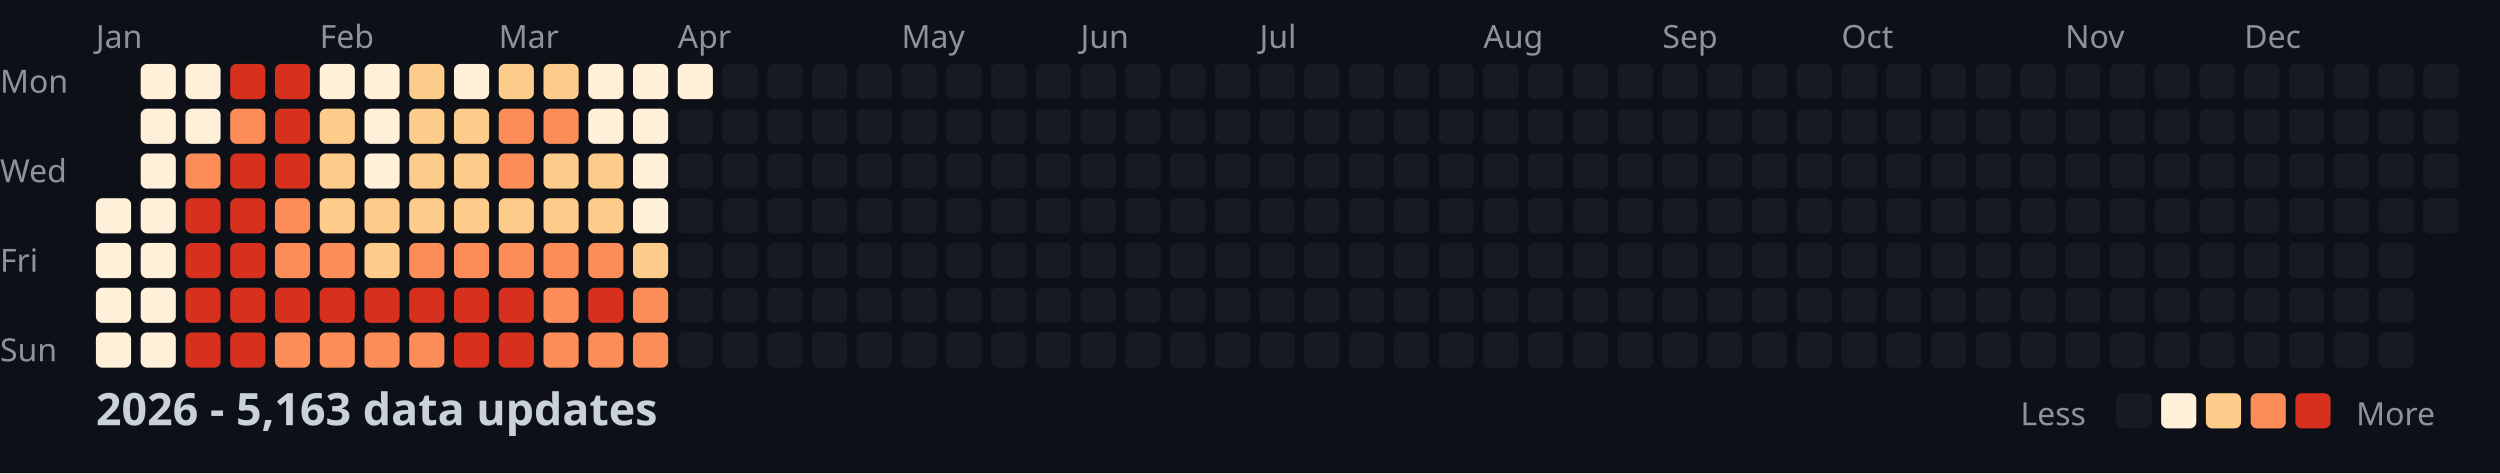
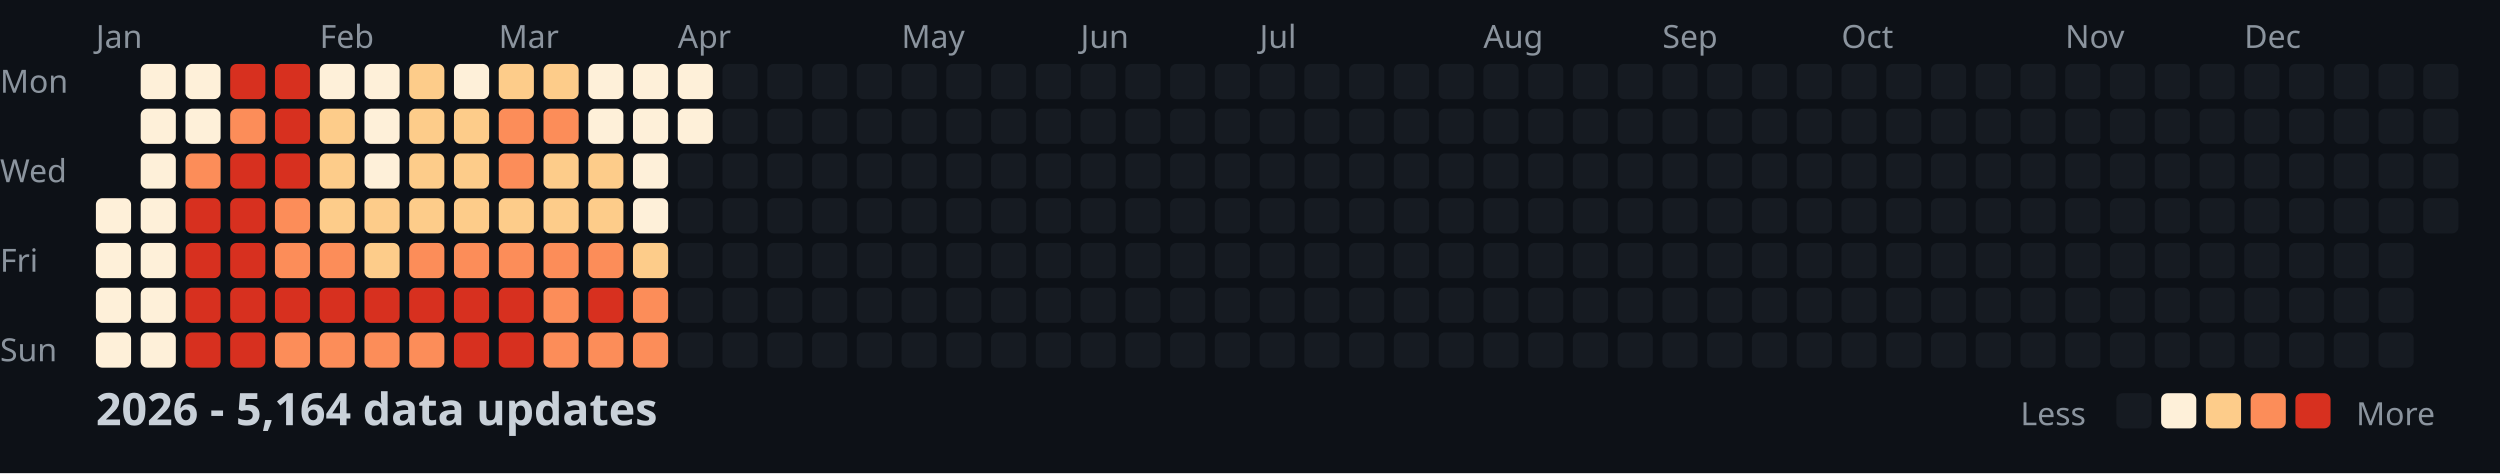
<svg xmlns="http://www.w3.org/2000/svg" width="782" height="148">
  <style>
    .month { font: 10px sans-serif; fill: #8b949e; }
    .day { font: 10px sans-serif; fill: #8b949e; }
    .title { font: bold 14px sans-serif; fill: #c9d1d9; }
    .legend { font: 10px sans-serif; fill: #8b949e; }
  </style>
  <rect width="100%" height="100%" fill="#0d1117" />
  <text x="0" y="29" class="day">Mon</text>
  <text x="0" y="57" class="day">Wed</text>
  <text x="0" y="85" class="day">Fri</text>
  <text x="0" y="113" class="day">Sun</text>
  <text x="30" y="15" class="month">Jan</text>
  <text x="100" y="15" class="month">Feb</text>
  <text x="156" y="15" class="month">Mar</text>
  <text x="212" y="15" class="month">Apr</text>
  <text x="282" y="15" class="month">May</text>
  <text x="338" y="15" class="month">Jun</text>
  <text x="394" y="15" class="month">Jul</text>
  <text x="464" y="15" class="month">Aug</text>
  <text x="520" y="15" class="month">Sep</text>
  <text x="576" y="15" class="month">Oct</text>
  <text x="646" y="15" class="month">Nov</text>
  <text x="702" y="15" class="month">Dec</text>
  <rect x="30" y="62" width="11" height="11" fill="#fef0d9" rx="2" />
  <rect x="30" y="76" width="11" height="11" fill="#fef0d9" rx="2" />
  <rect x="30" y="90" width="11" height="11" fill="#fef0d9" rx="2" />
  <rect x="30" y="104" width="11" height="11" fill="#fef0d9" rx="2" />
  <rect x="44" y="20" width="11" height="11" fill="#fef0d9" rx="2" />
  <rect x="44" y="34" width="11" height="11" fill="#fef0d9" rx="2" />
  <rect x="44" y="48" width="11" height="11" fill="#fef0d9" rx="2" />
  <rect x="44" y="62" width="11" height="11" fill="#fef0d9" rx="2" />
  <rect x="44" y="76" width="11" height="11" fill="#fef0d9" rx="2" />
  <rect x="44" y="90" width="11" height="11" fill="#fef0d9" rx="2" />
  <rect x="44" y="104" width="11" height="11" fill="#fef0d9" rx="2" />
  <rect x="58" y="20" width="11" height="11" fill="#fef0d9" rx="2" />
  <rect x="58" y="34" width="11" height="11" fill="#fef0d9" rx="2" />
  <rect x="58" y="48" width="11" height="11" fill="#fc8d59" rx="2" />
  <rect x="58" y="62" width="11" height="11" fill="#d7301f" rx="2" />
  <rect x="58" y="76" width="11" height="11" fill="#d7301f" rx="2" />
  <rect x="58" y="90" width="11" height="11" fill="#d7301f" rx="2" />
  <rect x="58" y="104" width="11" height="11" fill="#d7301f" rx="2" />
  <rect x="72" y="20" width="11" height="11" fill="#d7301f" rx="2" />
  <rect x="72" y="34" width="11" height="11" fill="#fc8d59" rx="2" />
  <rect x="72" y="48" width="11" height="11" fill="#d7301f" rx="2" />
  <rect x="72" y="62" width="11" height="11" fill="#d7301f" rx="2" />
  <rect x="72" y="76" width="11" height="11" fill="#d7301f" rx="2" />
  <rect x="72" y="90" width="11" height="11" fill="#d7301f" rx="2" />
  <rect x="72" y="104" width="11" height="11" fill="#d7301f" rx="2" />
  <rect x="86" y="20" width="11" height="11" fill="#d7301f" rx="2" />
  <rect x="86" y="34" width="11" height="11" fill="#d7301f" rx="2" />
  <rect x="86" y="48" width="11" height="11" fill="#d7301f" rx="2" />
  <rect x="86" y="62" width="11" height="11" fill="#fc8d59" rx="2" />
  <rect x="86" y="76" width="11" height="11" fill="#fc8d59" rx="2" />
  <rect x="86" y="90" width="11" height="11" fill="#d7301f" rx="2" />
  <rect x="86" y="104" width="11" height="11" fill="#fc8d59" rx="2" />
  <rect x="100" y="20" width="11" height="11" fill="#fef0d9" rx="2" />
  <rect x="100" y="34" width="11" height="11" fill="#fdcc8a" rx="2" />
  <rect x="100" y="48" width="11" height="11" fill="#fdcc8a" rx="2" />
  <rect x="100" y="62" width="11" height="11" fill="#fdcc8a" rx="2" />
  <rect x="100" y="76" width="11" height="11" fill="#fc8d59" rx="2" />
  <rect x="100" y="90" width="11" height="11" fill="#d7301f" rx="2" />
  <rect x="100" y="104" width="11" height="11" fill="#fc8d59" rx="2" />
  <rect x="114" y="20" width="11" height="11" fill="#fef0d9" rx="2" />
  <rect x="114" y="34" width="11" height="11" fill="#fef0d9" rx="2" />
  <rect x="114" y="48" width="11" height="11" fill="#fef0d9" rx="2" />
  <rect x="114" y="62" width="11" height="11" fill="#fdcc8a" rx="2" />
  <rect x="114" y="76" width="11" height="11" fill="#fdcc8a" rx="2" />
  <rect x="114" y="90" width="11" height="11" fill="#d7301f" rx="2" />
  <rect x="114" y="104" width="11" height="11" fill="#fc8d59" rx="2" />
  <rect x="128" y="20" width="11" height="11" fill="#fdcc8a" rx="2" />
  <rect x="128" y="34" width="11" height="11" fill="#fdcc8a" rx="2" />
  <rect x="128" y="48" width="11" height="11" fill="#fdcc8a" rx="2" />
  <rect x="128" y="62" width="11" height="11" fill="#fdcc8a" rx="2" />
  <rect x="128" y="76" width="11" height="11" fill="#fc8d59" rx="2" />
  <rect x="128" y="90" width="11" height="11" fill="#d7301f" rx="2" />
  <rect x="128" y="104" width="11" height="11" fill="#fc8d59" rx="2" />
  <rect x="142" y="20" width="11" height="11" fill="#fef0d9" rx="2" />
  <rect x="142" y="34" width="11" height="11" fill="#fdcc8a" rx="2" />
  <rect x="142" y="48" width="11" height="11" fill="#fdcc8a" rx="2" />
  <rect x="142" y="62" width="11" height="11" fill="#fdcc8a" rx="2" />
  <rect x="142" y="76" width="11" height="11" fill="#fc8d59" rx="2" />
  <rect x="142" y="90" width="11" height="11" fill="#d7301f" rx="2" />
  <rect x="142" y="104" width="11" height="11" fill="#d7301f" rx="2" />
  <rect x="156" y="20" width="11" height="11" fill="#fdcc8a" rx="2" />
  <rect x="156" y="34" width="11" height="11" fill="#fc8d59" rx="2" />
  <rect x="156" y="48" width="11" height="11" fill="#fc8d59" rx="2" />
  <rect x="156" y="62" width="11" height="11" fill="#fdcc8a" rx="2" />
  <rect x="156" y="76" width="11" height="11" fill="#fc8d59" rx="2" />
  <rect x="156" y="90" width="11" height="11" fill="#d7301f" rx="2" />
  <rect x="156" y="104" width="11" height="11" fill="#d7301f" rx="2" />
  <rect x="170" y="20" width="11" height="11" fill="#fdcc8a" rx="2" />
  <rect x="170" y="34" width="11" height="11" fill="#fc8d59" rx="2" />
  <rect x="170" y="48" width="11" height="11" fill="#fdcc8a" rx="2" />
  <rect x="170" y="62" width="11" height="11" fill="#fdcc8a" rx="2" />
  <rect x="170" y="76" width="11" height="11" fill="#fc8d59" rx="2" />
  <rect x="170" y="90" width="11" height="11" fill="#fc8d59" rx="2" />
  <rect x="170" y="104" width="11" height="11" fill="#fc8d59" rx="2" />
  <rect x="184" y="20" width="11" height="11" fill="#fef0d9" rx="2" />
  <rect x="184" y="34" width="11" height="11" fill="#fef0d9" rx="2" />
  <rect x="184" y="48" width="11" height="11" fill="#fdcc8a" rx="2" />
  <rect x="184" y="62" width="11" height="11" fill="#fdcc8a" rx="2" />
  <rect x="184" y="76" width="11" height="11" fill="#fc8d59" rx="2" />
  <rect x="184" y="90" width="11" height="11" fill="#d7301f" rx="2" />
  <rect x="184" y="104" width="11" height="11" fill="#fc8d59" rx="2" />
  <rect x="198" y="20" width="11" height="11" fill="#fef0d9" rx="2" />
  <rect x="198" y="34" width="11" height="11" fill="#fef0d9" rx="2" />
  <rect x="198" y="48" width="11" height="11" fill="#fef0d9" rx="2" />
  <rect x="198" y="62" width="11" height="11" fill="#fef0d9" rx="2" />
  <rect x="198" y="76" width="11" height="11" fill="#fdcc8a" rx="2" />
  <rect x="198" y="90" width="11" height="11" fill="#fc8d59" rx="2" />
  <rect x="198" y="104" width="11" height="11" fill="#fc8d59" rx="2" />
  <rect x="212" y="20" width="11" height="11" fill="#fef0d9" rx="2" />
-   <rect x="212" y="34" width="11" height="11" fill="#161b22" rx="2" />
+   <rect x="212" y="34" width="11" height="11" fill="#fef0d9" rx="2" />
  <rect x="212" y="48" width="11" height="11" fill="#161b22" rx="2" />
  <rect x="212" y="62" width="11" height="11" fill="#161b22" rx="2" />
  <rect x="212" y="76" width="11" height="11" fill="#161b22" rx="2" />
  <rect x="212" y="90" width="11" height="11" fill="#161b22" rx="2" />
  <rect x="212" y="104" width="11" height="11" fill="#161b22" rx="2" />
  <rect x="226" y="20" width="11" height="11" fill="#161b22" rx="2" />
  <rect x="226" y="34" width="11" height="11" fill="#161b22" rx="2" />
  <rect x="226" y="48" width="11" height="11" fill="#161b22" rx="2" />
  <rect x="226" y="62" width="11" height="11" fill="#161b22" rx="2" />
  <rect x="226" y="76" width="11" height="11" fill="#161b22" rx="2" />
  <rect x="226" y="90" width="11" height="11" fill="#161b22" rx="2" />
  <rect x="226" y="104" width="11" height="11" fill="#161b22" rx="2" />
  <rect x="240" y="20" width="11" height="11" fill="#161b22" rx="2" />
  <rect x="240" y="34" width="11" height="11" fill="#161b22" rx="2" />
  <rect x="240" y="48" width="11" height="11" fill="#161b22" rx="2" />
  <rect x="240" y="62" width="11" height="11" fill="#161b22" rx="2" />
  <rect x="240" y="76" width="11" height="11" fill="#161b22" rx="2" />
  <rect x="240" y="90" width="11" height="11" fill="#161b22" rx="2" />
  <rect x="240" y="104" width="11" height="11" fill="#161b22" rx="2" />
  <rect x="254" y="20" width="11" height="11" fill="#161b22" rx="2" />
  <rect x="254" y="34" width="11" height="11" fill="#161b22" rx="2" />
  <rect x="254" y="48" width="11" height="11" fill="#161b22" rx="2" />
  <rect x="254" y="62" width="11" height="11" fill="#161b22" rx="2" />
  <rect x="254" y="76" width="11" height="11" fill="#161b22" rx="2" />
  <rect x="254" y="90" width="11" height="11" fill="#161b22" rx="2" />
  <rect x="254" y="104" width="11" height="11" fill="#161b22" rx="2" />
  <rect x="268" y="20" width="11" height="11" fill="#161b22" rx="2" />
  <rect x="268" y="34" width="11" height="11" fill="#161b22" rx="2" />
  <rect x="268" y="48" width="11" height="11" fill="#161b22" rx="2" />
  <rect x="268" y="62" width="11" height="11" fill="#161b22" rx="2" />
  <rect x="268" y="76" width="11" height="11" fill="#161b22" rx="2" />
  <rect x="268" y="90" width="11" height="11" fill="#161b22" rx="2" />
  <rect x="268" y="104" width="11" height="11" fill="#161b22" rx="2" />
  <rect x="282" y="20" width="11" height="11" fill="#161b22" rx="2" />
  <rect x="282" y="34" width="11" height="11" fill="#161b22" rx="2" />
  <rect x="282" y="48" width="11" height="11" fill="#161b22" rx="2" />
  <rect x="282" y="62" width="11" height="11" fill="#161b22" rx="2" />
  <rect x="282" y="76" width="11" height="11" fill="#161b22" rx="2" />
  <rect x="282" y="90" width="11" height="11" fill="#161b22" rx="2" />
  <rect x="282" y="104" width="11" height="11" fill="#161b22" rx="2" />
  <rect x="296" y="20" width="11" height="11" fill="#161b22" rx="2" />
  <rect x="296" y="34" width="11" height="11" fill="#161b22" rx="2" />
  <rect x="296" y="48" width="11" height="11" fill="#161b22" rx="2" />
  <rect x="296" y="62" width="11" height="11" fill="#161b22" rx="2" />
  <rect x="296" y="76" width="11" height="11" fill="#161b22" rx="2" />
  <rect x="296" y="90" width="11" height="11" fill="#161b22" rx="2" />
  <rect x="296" y="104" width="11" height="11" fill="#161b22" rx="2" />
  <rect x="310" y="20" width="11" height="11" fill="#161b22" rx="2" />
  <rect x="310" y="34" width="11" height="11" fill="#161b22" rx="2" />
  <rect x="310" y="48" width="11" height="11" fill="#161b22" rx="2" />
  <rect x="310" y="62" width="11" height="11" fill="#161b22" rx="2" />
  <rect x="310" y="76" width="11" height="11" fill="#161b22" rx="2" />
  <rect x="310" y="90" width="11" height="11" fill="#161b22" rx="2" />
  <rect x="310" y="104" width="11" height="11" fill="#161b22" rx="2" />
  <rect x="324" y="20" width="11" height="11" fill="#161b22" rx="2" />
  <rect x="324" y="34" width="11" height="11" fill="#161b22" rx="2" />
  <rect x="324" y="48" width="11" height="11" fill="#161b22" rx="2" />
  <rect x="324" y="62" width="11" height="11" fill="#161b22" rx="2" />
  <rect x="324" y="76" width="11" height="11" fill="#161b22" rx="2" />
  <rect x="324" y="90" width="11" height="11" fill="#161b22" rx="2" />
  <rect x="324" y="104" width="11" height="11" fill="#161b22" rx="2" />
  <rect x="338" y="20" width="11" height="11" fill="#161b22" rx="2" />
  <rect x="338" y="34" width="11" height="11" fill="#161b22" rx="2" />
  <rect x="338" y="48" width="11" height="11" fill="#161b22" rx="2" />
  <rect x="338" y="62" width="11" height="11" fill="#161b22" rx="2" />
  <rect x="338" y="76" width="11" height="11" fill="#161b22" rx="2" />
  <rect x="338" y="90" width="11" height="11" fill="#161b22" rx="2" />
  <rect x="338" y="104" width="11" height="11" fill="#161b22" rx="2" />
  <rect x="352" y="20" width="11" height="11" fill="#161b22" rx="2" />
  <rect x="352" y="34" width="11" height="11" fill="#161b22" rx="2" />
  <rect x="352" y="48" width="11" height="11" fill="#161b22" rx="2" />
  <rect x="352" y="62" width="11" height="11" fill="#161b22" rx="2" />
  <rect x="352" y="76" width="11" height="11" fill="#161b22" rx="2" />
  <rect x="352" y="90" width="11" height="11" fill="#161b22" rx="2" />
  <rect x="352" y="104" width="11" height="11" fill="#161b22" rx="2" />
  <rect x="366" y="20" width="11" height="11" fill="#161b22" rx="2" />
  <rect x="366" y="34" width="11" height="11" fill="#161b22" rx="2" />
  <rect x="366" y="48" width="11" height="11" fill="#161b22" rx="2" />
  <rect x="366" y="62" width="11" height="11" fill="#161b22" rx="2" />
  <rect x="366" y="76" width="11" height="11" fill="#161b22" rx="2" />
  <rect x="366" y="90" width="11" height="11" fill="#161b22" rx="2" />
  <rect x="366" y="104" width="11" height="11" fill="#161b22" rx="2" />
  <rect x="380" y="20" width="11" height="11" fill="#161b22" rx="2" />
  <rect x="380" y="34" width="11" height="11" fill="#161b22" rx="2" />
  <rect x="380" y="48" width="11" height="11" fill="#161b22" rx="2" />
  <rect x="380" y="62" width="11" height="11" fill="#161b22" rx="2" />
  <rect x="380" y="76" width="11" height="11" fill="#161b22" rx="2" />
  <rect x="380" y="90" width="11" height="11" fill="#161b22" rx="2" />
  <rect x="380" y="104" width="11" height="11" fill="#161b22" rx="2" />
  <rect x="394" y="20" width="11" height="11" fill="#161b22" rx="2" />
  <rect x="394" y="34" width="11" height="11" fill="#161b22" rx="2" />
  <rect x="394" y="48" width="11" height="11" fill="#161b22" rx="2" />
  <rect x="394" y="62" width="11" height="11" fill="#161b22" rx="2" />
  <rect x="394" y="76" width="11" height="11" fill="#161b22" rx="2" />
  <rect x="394" y="90" width="11" height="11" fill="#161b22" rx="2" />
  <rect x="394" y="104" width="11" height="11" fill="#161b22" rx="2" />
  <rect x="408" y="20" width="11" height="11" fill="#161b22" rx="2" />
  <rect x="408" y="34" width="11" height="11" fill="#161b22" rx="2" />
  <rect x="408" y="48" width="11" height="11" fill="#161b22" rx="2" />
  <rect x="408" y="62" width="11" height="11" fill="#161b22" rx="2" />
  <rect x="408" y="76" width="11" height="11" fill="#161b22" rx="2" />
  <rect x="408" y="90" width="11" height="11" fill="#161b22" rx="2" />
  <rect x="408" y="104" width="11" height="11" fill="#161b22" rx="2" />
  <rect x="422" y="20" width="11" height="11" fill="#161b22" rx="2" />
  <rect x="422" y="34" width="11" height="11" fill="#161b22" rx="2" />
  <rect x="422" y="48" width="11" height="11" fill="#161b22" rx="2" />
  <rect x="422" y="62" width="11" height="11" fill="#161b22" rx="2" />
  <rect x="422" y="76" width="11" height="11" fill="#161b22" rx="2" />
  <rect x="422" y="90" width="11" height="11" fill="#161b22" rx="2" />
  <rect x="422" y="104" width="11" height="11" fill="#161b22" rx="2" />
  <rect x="436" y="20" width="11" height="11" fill="#161b22" rx="2" />
  <rect x="436" y="34" width="11" height="11" fill="#161b22" rx="2" />
  <rect x="436" y="48" width="11" height="11" fill="#161b22" rx="2" />
  <rect x="436" y="62" width="11" height="11" fill="#161b22" rx="2" />
  <rect x="436" y="76" width="11" height="11" fill="#161b22" rx="2" />
  <rect x="436" y="90" width="11" height="11" fill="#161b22" rx="2" />
  <rect x="436" y="104" width="11" height="11" fill="#161b22" rx="2" />
  <rect x="450" y="20" width="11" height="11" fill="#161b22" rx="2" />
  <rect x="450" y="34" width="11" height="11" fill="#161b22" rx="2" />
  <rect x="450" y="48" width="11" height="11" fill="#161b22" rx="2" />
  <rect x="450" y="62" width="11" height="11" fill="#161b22" rx="2" />
  <rect x="450" y="76" width="11" height="11" fill="#161b22" rx="2" />
  <rect x="450" y="90" width="11" height="11" fill="#161b22" rx="2" />
  <rect x="450" y="104" width="11" height="11" fill="#161b22" rx="2" />
  <rect x="464" y="20" width="11" height="11" fill="#161b22" rx="2" />
  <rect x="464" y="34" width="11" height="11" fill="#161b22" rx="2" />
  <rect x="464" y="48" width="11" height="11" fill="#161b22" rx="2" />
  <rect x="464" y="62" width="11" height="11" fill="#161b22" rx="2" />
  <rect x="464" y="76" width="11" height="11" fill="#161b22" rx="2" />
  <rect x="464" y="90" width="11" height="11" fill="#161b22" rx="2" />
  <rect x="464" y="104" width="11" height="11" fill="#161b22" rx="2" />
  <rect x="478" y="20" width="11" height="11" fill="#161b22" rx="2" />
  <rect x="478" y="34" width="11" height="11" fill="#161b22" rx="2" />
  <rect x="478" y="48" width="11" height="11" fill="#161b22" rx="2" />
  <rect x="478" y="62" width="11" height="11" fill="#161b22" rx="2" />
  <rect x="478" y="76" width="11" height="11" fill="#161b22" rx="2" />
  <rect x="478" y="90" width="11" height="11" fill="#161b22" rx="2" />
  <rect x="478" y="104" width="11" height="11" fill="#161b22" rx="2" />
  <rect x="492" y="20" width="11" height="11" fill="#161b22" rx="2" />
  <rect x="492" y="34" width="11" height="11" fill="#161b22" rx="2" />
  <rect x="492" y="48" width="11" height="11" fill="#161b22" rx="2" />
  <rect x="492" y="62" width="11" height="11" fill="#161b22" rx="2" />
  <rect x="492" y="76" width="11" height="11" fill="#161b22" rx="2" />
  <rect x="492" y="90" width="11" height="11" fill="#161b22" rx="2" />
  <rect x="492" y="104" width="11" height="11" fill="#161b22" rx="2" />
  <rect x="506" y="20" width="11" height="11" fill="#161b22" rx="2" />
  <rect x="506" y="34" width="11" height="11" fill="#161b22" rx="2" />
  <rect x="506" y="48" width="11" height="11" fill="#161b22" rx="2" />
  <rect x="506" y="62" width="11" height="11" fill="#161b22" rx="2" />
  <rect x="506" y="76" width="11" height="11" fill="#161b22" rx="2" />
  <rect x="506" y="90" width="11" height="11" fill="#161b22" rx="2" />
  <rect x="506" y="104" width="11" height="11" fill="#161b22" rx="2" />
  <rect x="520" y="20" width="11" height="11" fill="#161b22" rx="2" />
  <rect x="520" y="34" width="11" height="11" fill="#161b22" rx="2" />
  <rect x="520" y="48" width="11" height="11" fill="#161b22" rx="2" />
  <rect x="520" y="62" width="11" height="11" fill="#161b22" rx="2" />
  <rect x="520" y="76" width="11" height="11" fill="#161b22" rx="2" />
  <rect x="520" y="90" width="11" height="11" fill="#161b22" rx="2" />
  <rect x="520" y="104" width="11" height="11" fill="#161b22" rx="2" />
  <rect x="534" y="20" width="11" height="11" fill="#161b22" rx="2" />
  <rect x="534" y="34" width="11" height="11" fill="#161b22" rx="2" />
  <rect x="534" y="48" width="11" height="11" fill="#161b22" rx="2" />
  <rect x="534" y="62" width="11" height="11" fill="#161b22" rx="2" />
  <rect x="534" y="76" width="11" height="11" fill="#161b22" rx="2" />
  <rect x="534" y="90" width="11" height="11" fill="#161b22" rx="2" />
  <rect x="534" y="104" width="11" height="11" fill="#161b22" rx="2" />
  <rect x="548" y="20" width="11" height="11" fill="#161b22" rx="2" />
  <rect x="548" y="34" width="11" height="11" fill="#161b22" rx="2" />
  <rect x="548" y="48" width="11" height="11" fill="#161b22" rx="2" />
  <rect x="548" y="62" width="11" height="11" fill="#161b22" rx="2" />
  <rect x="548" y="76" width="11" height="11" fill="#161b22" rx="2" />
  <rect x="548" y="90" width="11" height="11" fill="#161b22" rx="2" />
  <rect x="548" y="104" width="11" height="11" fill="#161b22" rx="2" />
  <rect x="562" y="20" width="11" height="11" fill="#161b22" rx="2" />
  <rect x="562" y="34" width="11" height="11" fill="#161b22" rx="2" />
  <rect x="562" y="48" width="11" height="11" fill="#161b22" rx="2" />
  <rect x="562" y="62" width="11" height="11" fill="#161b22" rx="2" />
  <rect x="562" y="76" width="11" height="11" fill="#161b22" rx="2" />
  <rect x="562" y="90" width="11" height="11" fill="#161b22" rx="2" />
  <rect x="562" y="104" width="11" height="11" fill="#161b22" rx="2" />
  <rect x="576" y="20" width="11" height="11" fill="#161b22" rx="2" />
  <rect x="576" y="34" width="11" height="11" fill="#161b22" rx="2" />
  <rect x="576" y="48" width="11" height="11" fill="#161b22" rx="2" />
  <rect x="576" y="62" width="11" height="11" fill="#161b22" rx="2" />
  <rect x="576" y="76" width="11" height="11" fill="#161b22" rx="2" />
  <rect x="576" y="90" width="11" height="11" fill="#161b22" rx="2" />
  <rect x="576" y="104" width="11" height="11" fill="#161b22" rx="2" />
  <rect x="590" y="20" width="11" height="11" fill="#161b22" rx="2" />
  <rect x="590" y="34" width="11" height="11" fill="#161b22" rx="2" />
  <rect x="590" y="48" width="11" height="11" fill="#161b22" rx="2" />
  <rect x="590" y="62" width="11" height="11" fill="#161b22" rx="2" />
  <rect x="590" y="76" width="11" height="11" fill="#161b22" rx="2" />
  <rect x="590" y="90" width="11" height="11" fill="#161b22" rx="2" />
  <rect x="590" y="104" width="11" height="11" fill="#161b22" rx="2" />
  <rect x="604" y="20" width="11" height="11" fill="#161b22" rx="2" />
  <rect x="604" y="34" width="11" height="11" fill="#161b22" rx="2" />
  <rect x="604" y="48" width="11" height="11" fill="#161b22" rx="2" />
  <rect x="604" y="62" width="11" height="11" fill="#161b22" rx="2" />
  <rect x="604" y="76" width="11" height="11" fill="#161b22" rx="2" />
  <rect x="604" y="90" width="11" height="11" fill="#161b22" rx="2" />
  <rect x="604" y="104" width="11" height="11" fill="#161b22" rx="2" />
  <rect x="618" y="20" width="11" height="11" fill="#161b22" rx="2" />
  <rect x="618" y="34" width="11" height="11" fill="#161b22" rx="2" />
  <rect x="618" y="48" width="11" height="11" fill="#161b22" rx="2" />
  <rect x="618" y="62" width="11" height="11" fill="#161b22" rx="2" />
  <rect x="618" y="76" width="11" height="11" fill="#161b22" rx="2" />
  <rect x="618" y="90" width="11" height="11" fill="#161b22" rx="2" />
  <rect x="618" y="104" width="11" height="11" fill="#161b22" rx="2" />
  <rect x="632" y="20" width="11" height="11" fill="#161b22" rx="2" />
  <rect x="632" y="34" width="11" height="11" fill="#161b22" rx="2" />
  <rect x="632" y="48" width="11" height="11" fill="#161b22" rx="2" />
  <rect x="632" y="62" width="11" height="11" fill="#161b22" rx="2" />
  <rect x="632" y="76" width="11" height="11" fill="#161b22" rx="2" />
  <rect x="632" y="90" width="11" height="11" fill="#161b22" rx="2" />
  <rect x="632" y="104" width="11" height="11" fill="#161b22" rx="2" />
  <rect x="646" y="20" width="11" height="11" fill="#161b22" rx="2" />
  <rect x="646" y="34" width="11" height="11" fill="#161b22" rx="2" />
  <rect x="646" y="48" width="11" height="11" fill="#161b22" rx="2" />
  <rect x="646" y="62" width="11" height="11" fill="#161b22" rx="2" />
  <rect x="646" y="76" width="11" height="11" fill="#161b22" rx="2" />
  <rect x="646" y="90" width="11" height="11" fill="#161b22" rx="2" />
  <rect x="646" y="104" width="11" height="11" fill="#161b22" rx="2" />
  <rect x="660" y="20" width="11" height="11" fill="#161b22" rx="2" />
  <rect x="660" y="34" width="11" height="11" fill="#161b22" rx="2" />
  <rect x="660" y="48" width="11" height="11" fill="#161b22" rx="2" />
  <rect x="660" y="62" width="11" height="11" fill="#161b22" rx="2" />
  <rect x="660" y="76" width="11" height="11" fill="#161b22" rx="2" />
  <rect x="660" y="90" width="11" height="11" fill="#161b22" rx="2" />
  <rect x="660" y="104" width="11" height="11" fill="#161b22" rx="2" />
  <rect x="674" y="20" width="11" height="11" fill="#161b22" rx="2" />
  <rect x="674" y="34" width="11" height="11" fill="#161b22" rx="2" />
  <rect x="674" y="48" width="11" height="11" fill="#161b22" rx="2" />
  <rect x="674" y="62" width="11" height="11" fill="#161b22" rx="2" />
  <rect x="674" y="76" width="11" height="11" fill="#161b22" rx="2" />
  <rect x="674" y="90" width="11" height="11" fill="#161b22" rx="2" />
  <rect x="674" y="104" width="11" height="11" fill="#161b22" rx="2" />
  <rect x="688" y="20" width="11" height="11" fill="#161b22" rx="2" />
  <rect x="688" y="34" width="11" height="11" fill="#161b22" rx="2" />
  <rect x="688" y="48" width="11" height="11" fill="#161b22" rx="2" />
  <rect x="688" y="62" width="11" height="11" fill="#161b22" rx="2" />
  <rect x="688" y="76" width="11" height="11" fill="#161b22" rx="2" />
  <rect x="688" y="90" width="11" height="11" fill="#161b22" rx="2" />
  <rect x="688" y="104" width="11" height="11" fill="#161b22" rx="2" />
  <rect x="702" y="20" width="11" height="11" fill="#161b22" rx="2" />
  <rect x="702" y="34" width="11" height="11" fill="#161b22" rx="2" />
  <rect x="702" y="48" width="11" height="11" fill="#161b22" rx="2" />
  <rect x="702" y="62" width="11" height="11" fill="#161b22" rx="2" />
  <rect x="702" y="76" width="11" height="11" fill="#161b22" rx="2" />
  <rect x="702" y="90" width="11" height="11" fill="#161b22" rx="2" />
  <rect x="702" y="104" width="11" height="11" fill="#161b22" rx="2" />
  <rect x="716" y="20" width="11" height="11" fill="#161b22" rx="2" />
  <rect x="716" y="34" width="11" height="11" fill="#161b22" rx="2" />
  <rect x="716" y="48" width="11" height="11" fill="#161b22" rx="2" />
  <rect x="716" y="62" width="11" height="11" fill="#161b22" rx="2" />
  <rect x="716" y="76" width="11" height="11" fill="#161b22" rx="2" />
  <rect x="716" y="90" width="11" height="11" fill="#161b22" rx="2" />
  <rect x="716" y="104" width="11" height="11" fill="#161b22" rx="2" />
  <rect x="730" y="20" width="11" height="11" fill="#161b22" rx="2" />
  <rect x="730" y="34" width="11" height="11" fill="#161b22" rx="2" />
  <rect x="730" y="48" width="11" height="11" fill="#161b22" rx="2" />
  <rect x="730" y="62" width="11" height="11" fill="#161b22" rx="2" />
  <rect x="730" y="76" width="11" height="11" fill="#161b22" rx="2" />
  <rect x="730" y="90" width="11" height="11" fill="#161b22" rx="2" />
  <rect x="730" y="104" width="11" height="11" fill="#161b22" rx="2" />
  <rect x="744" y="20" width="11" height="11" fill="#161b22" rx="2" />
  <rect x="744" y="34" width="11" height="11" fill="#161b22" rx="2" />
  <rect x="744" y="48" width="11" height="11" fill="#161b22" rx="2" />
  <rect x="744" y="62" width="11" height="11" fill="#161b22" rx="2" />
  <rect x="744" y="76" width="11" height="11" fill="#161b22" rx="2" />
  <rect x="744" y="90" width="11" height="11" fill="#161b22" rx="2" />
  <rect x="744" y="104" width="11" height="11" fill="#161b22" rx="2" />
  <rect x="758" y="20" width="11" height="11" fill="#161b22" rx="2" />
  <rect x="758" y="34" width="11" height="11" fill="#161b22" rx="2" />
  <rect x="758" y="48" width="11" height="11" fill="#161b22" rx="2" />
  <rect x="758" y="62" width="11" height="11" fill="#161b22" rx="2" />
-   <text x="30" y="133" class="title">2026 - 5,163 data updates</text>
+   <text x="30" y="133" class="title">2026 - 5,164 data updates</text>
  <text x="632" y="133" class="legend">Less</text>
  <rect x="662" y="123" width="11" height="11" fill="#161b22" rx="2" />
  <rect x="676" y="123" width="11" height="11" fill="#fef0d9" rx="2" />
  <rect x="690" y="123" width="11" height="11" fill="#fdcc8a" rx="2" />
  <rect x="704" y="123" width="11" height="11" fill="#fc8d59" rx="2" />
  <rect x="718" y="123" width="11" height="11" fill="#d7301f" rx="2" />
  <text x="737" y="133" class="legend">More</text>
</svg>
